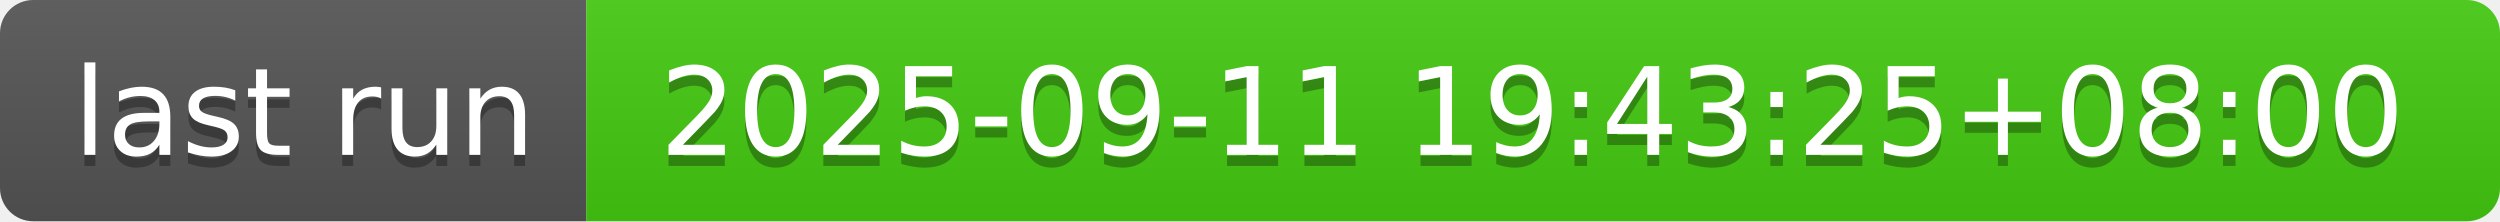
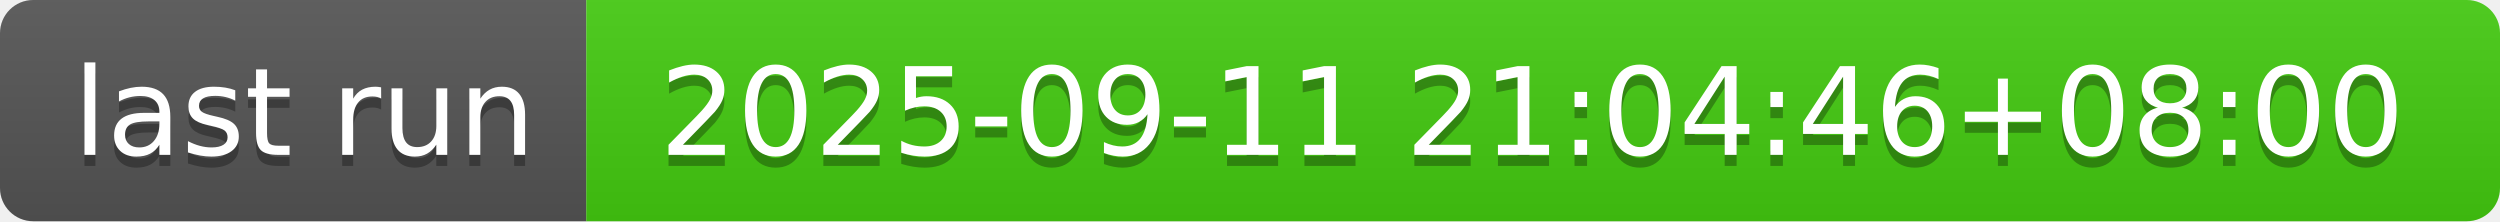
- <svg xmlns="http://www.w3.org/2000/svg" width="226" height="20" role="img" aria-label="last run: 2025-09-11 19:43:25+08:00">
+ <svg xmlns="http://www.w3.org/2000/svg" width="226" height="20" role="img" aria-label="last run: 2025-09-11 21:04:46+08:00">
  <linearGradient id="s" x2="0" y2="100%">
    <stop offset="0" stop-color="#bbb" stop-opacity=".1" />
    <stop offset="1" stop-opacity=".1" />
  </linearGradient>
  <clipPath id="r">
    <rect width="226" height="20" rx="3" fill="#fff" />
  </clipPath>
  <g clip-path="url(#r)">
    <rect width="53" height="20" fill="#555" />
    <rect x="53" width="173" height="20" fill="#4c1" />
    <rect width="226" height="20" fill="url(#s)" />
  </g>
  <g fill="#fff" text-anchor="middle" font-family="Verdana,Geneva,DejaVu Sans,sans-serif" text-rendering="geometricPrecision" font-size="110">
    <text aria-hidden="true" x="275" y="150" fill="#010101" fill-opacity=".3" transform="scale(.1)" textLength="430">last run</text>
    <text x="275" y="140" transform="scale(.1)" fill="#fff" textLength="430">last run</text>
-     <text aria-hidden="true" x="1385" y="150" fill="#010101" fill-opacity=".3" transform="scale(.1)" textLength="1630">2025-09-11 19:43:25+08:00</text>
-     <text x="1385" y="140" transform="scale(.1)" fill="#fff" textLength="1630">2025-09-11 19:43:25+08:00</text>
+     <text aria-hidden="true" x="1385" y="150" fill="#010101" fill-opacity=".3" transform="scale(.1)" textLength="1630">2025-09-11 21:04:46+08:00</text>
+     <text x="1385" y="140" transform="scale(.1)" fill="#fff" textLength="1630">2025-09-11 21:04:46+08:00</text>
  </g>
</svg>
